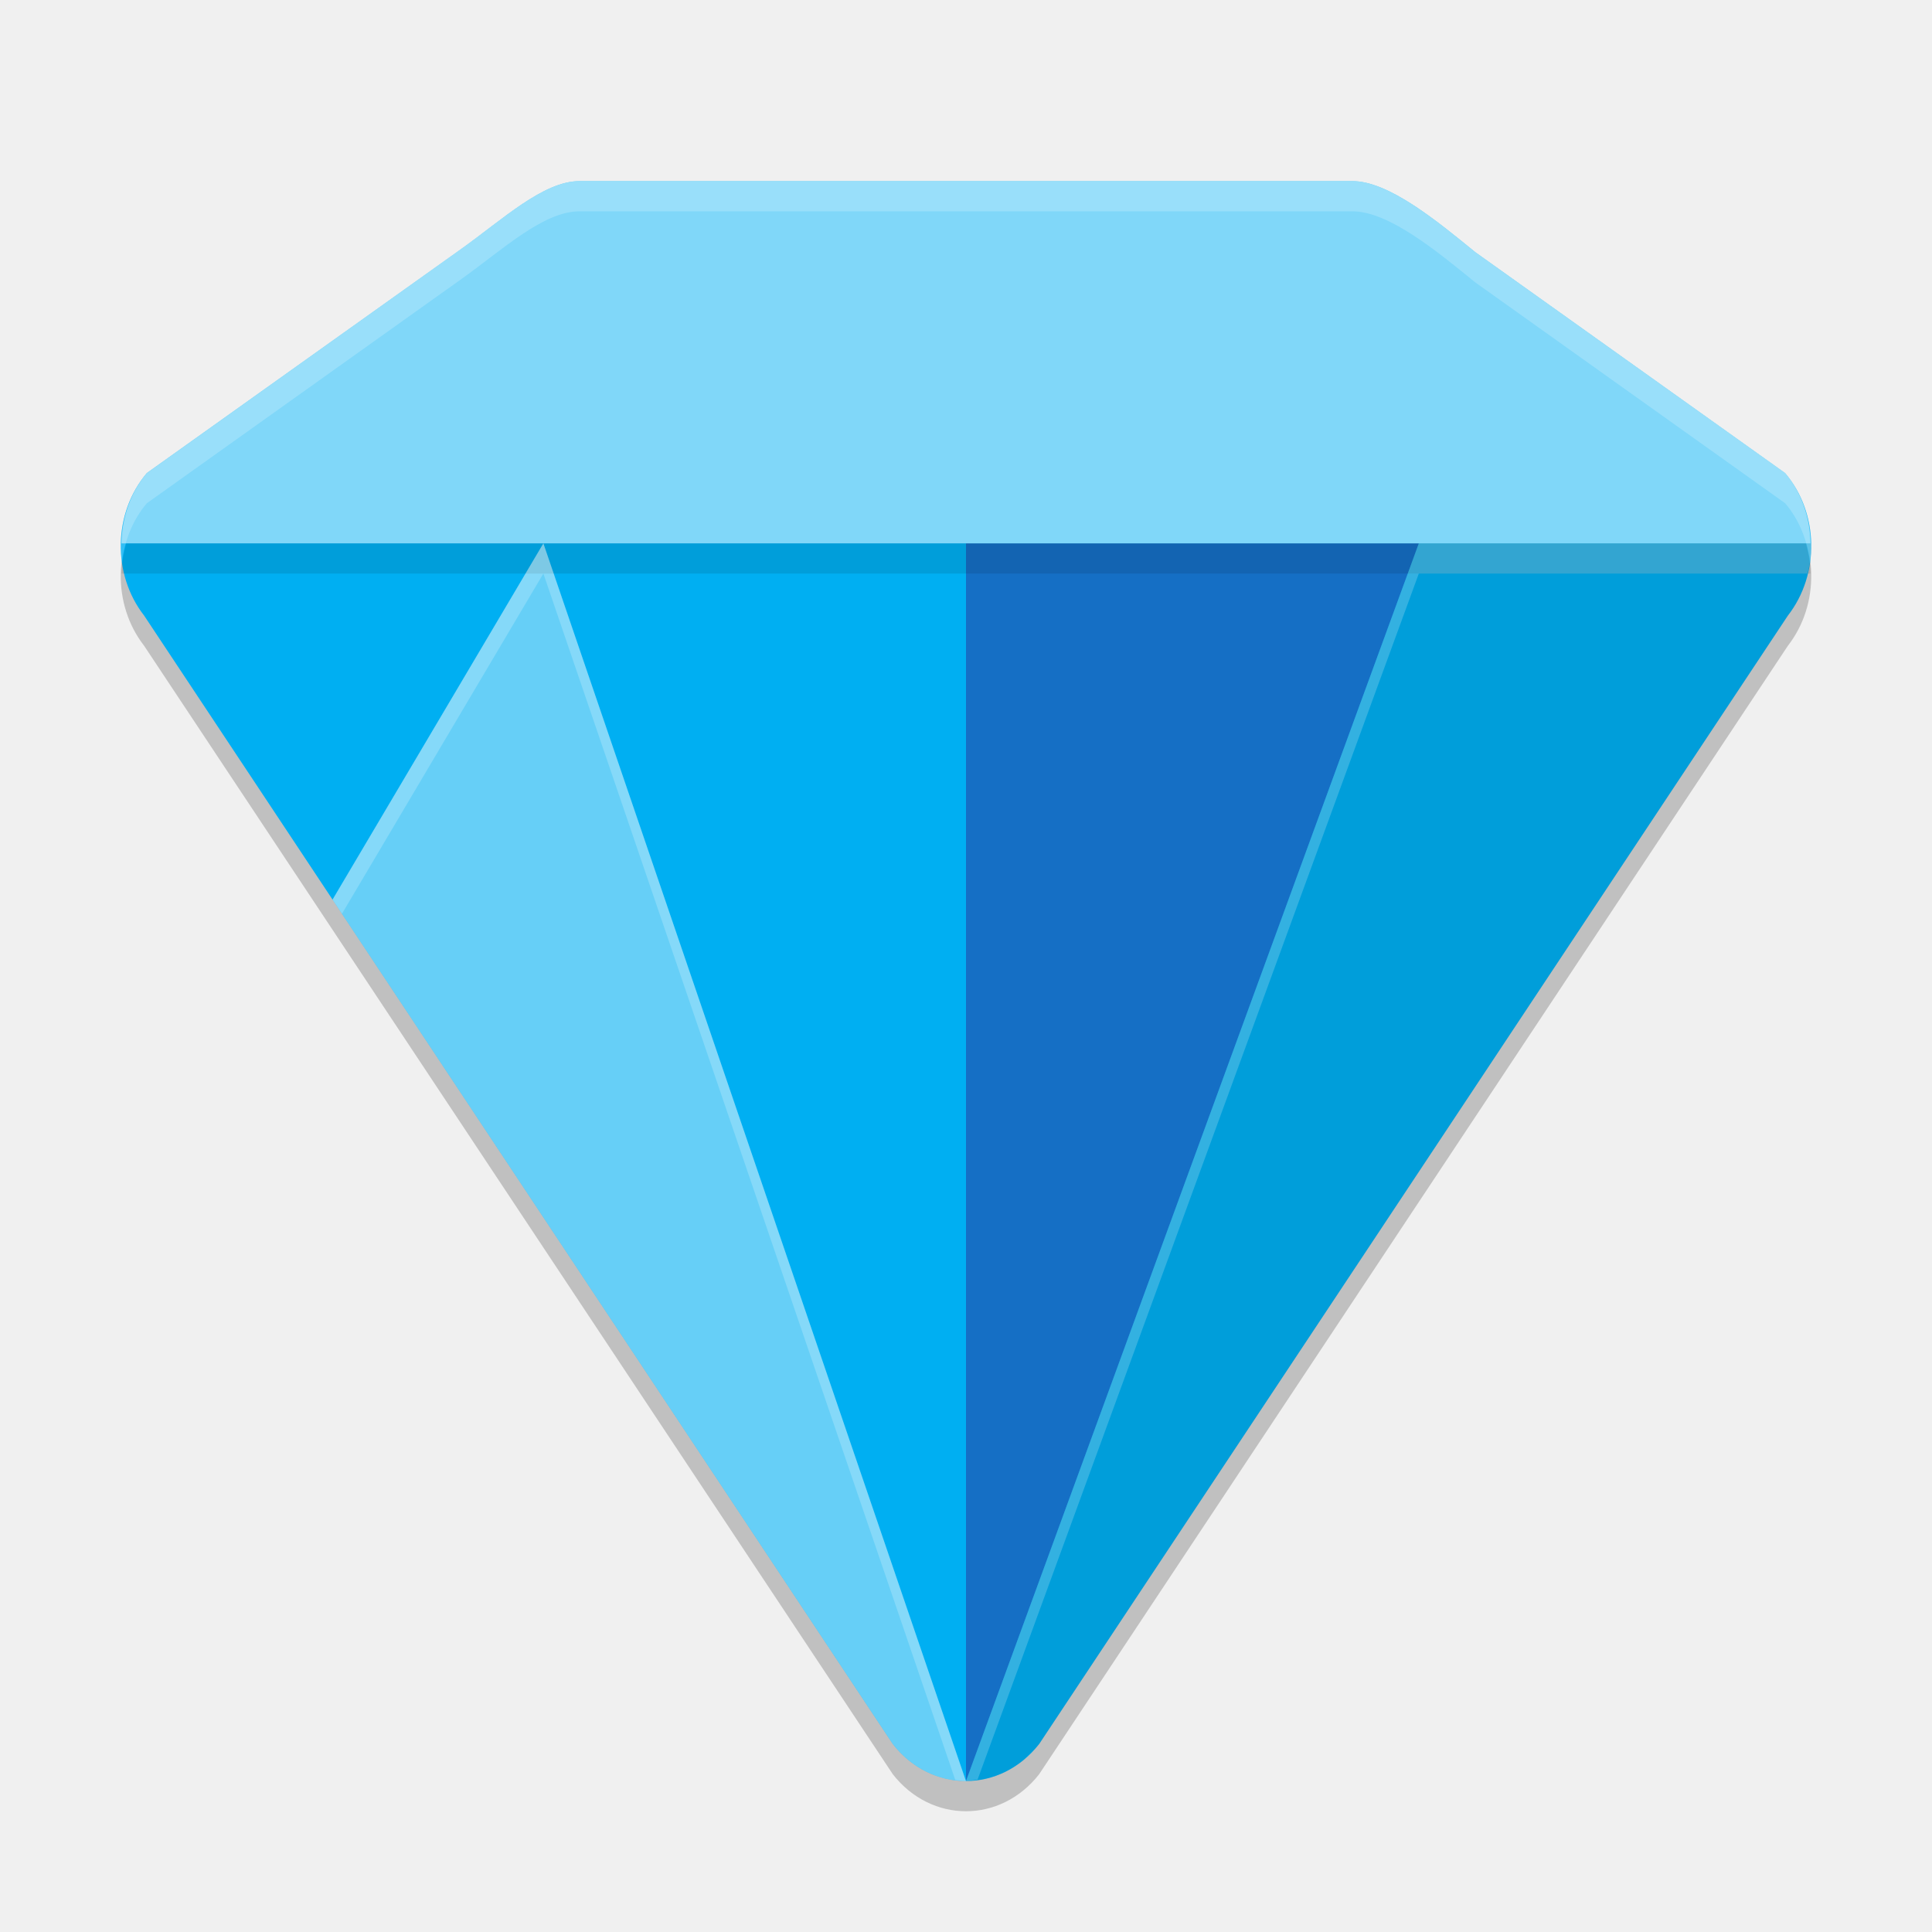
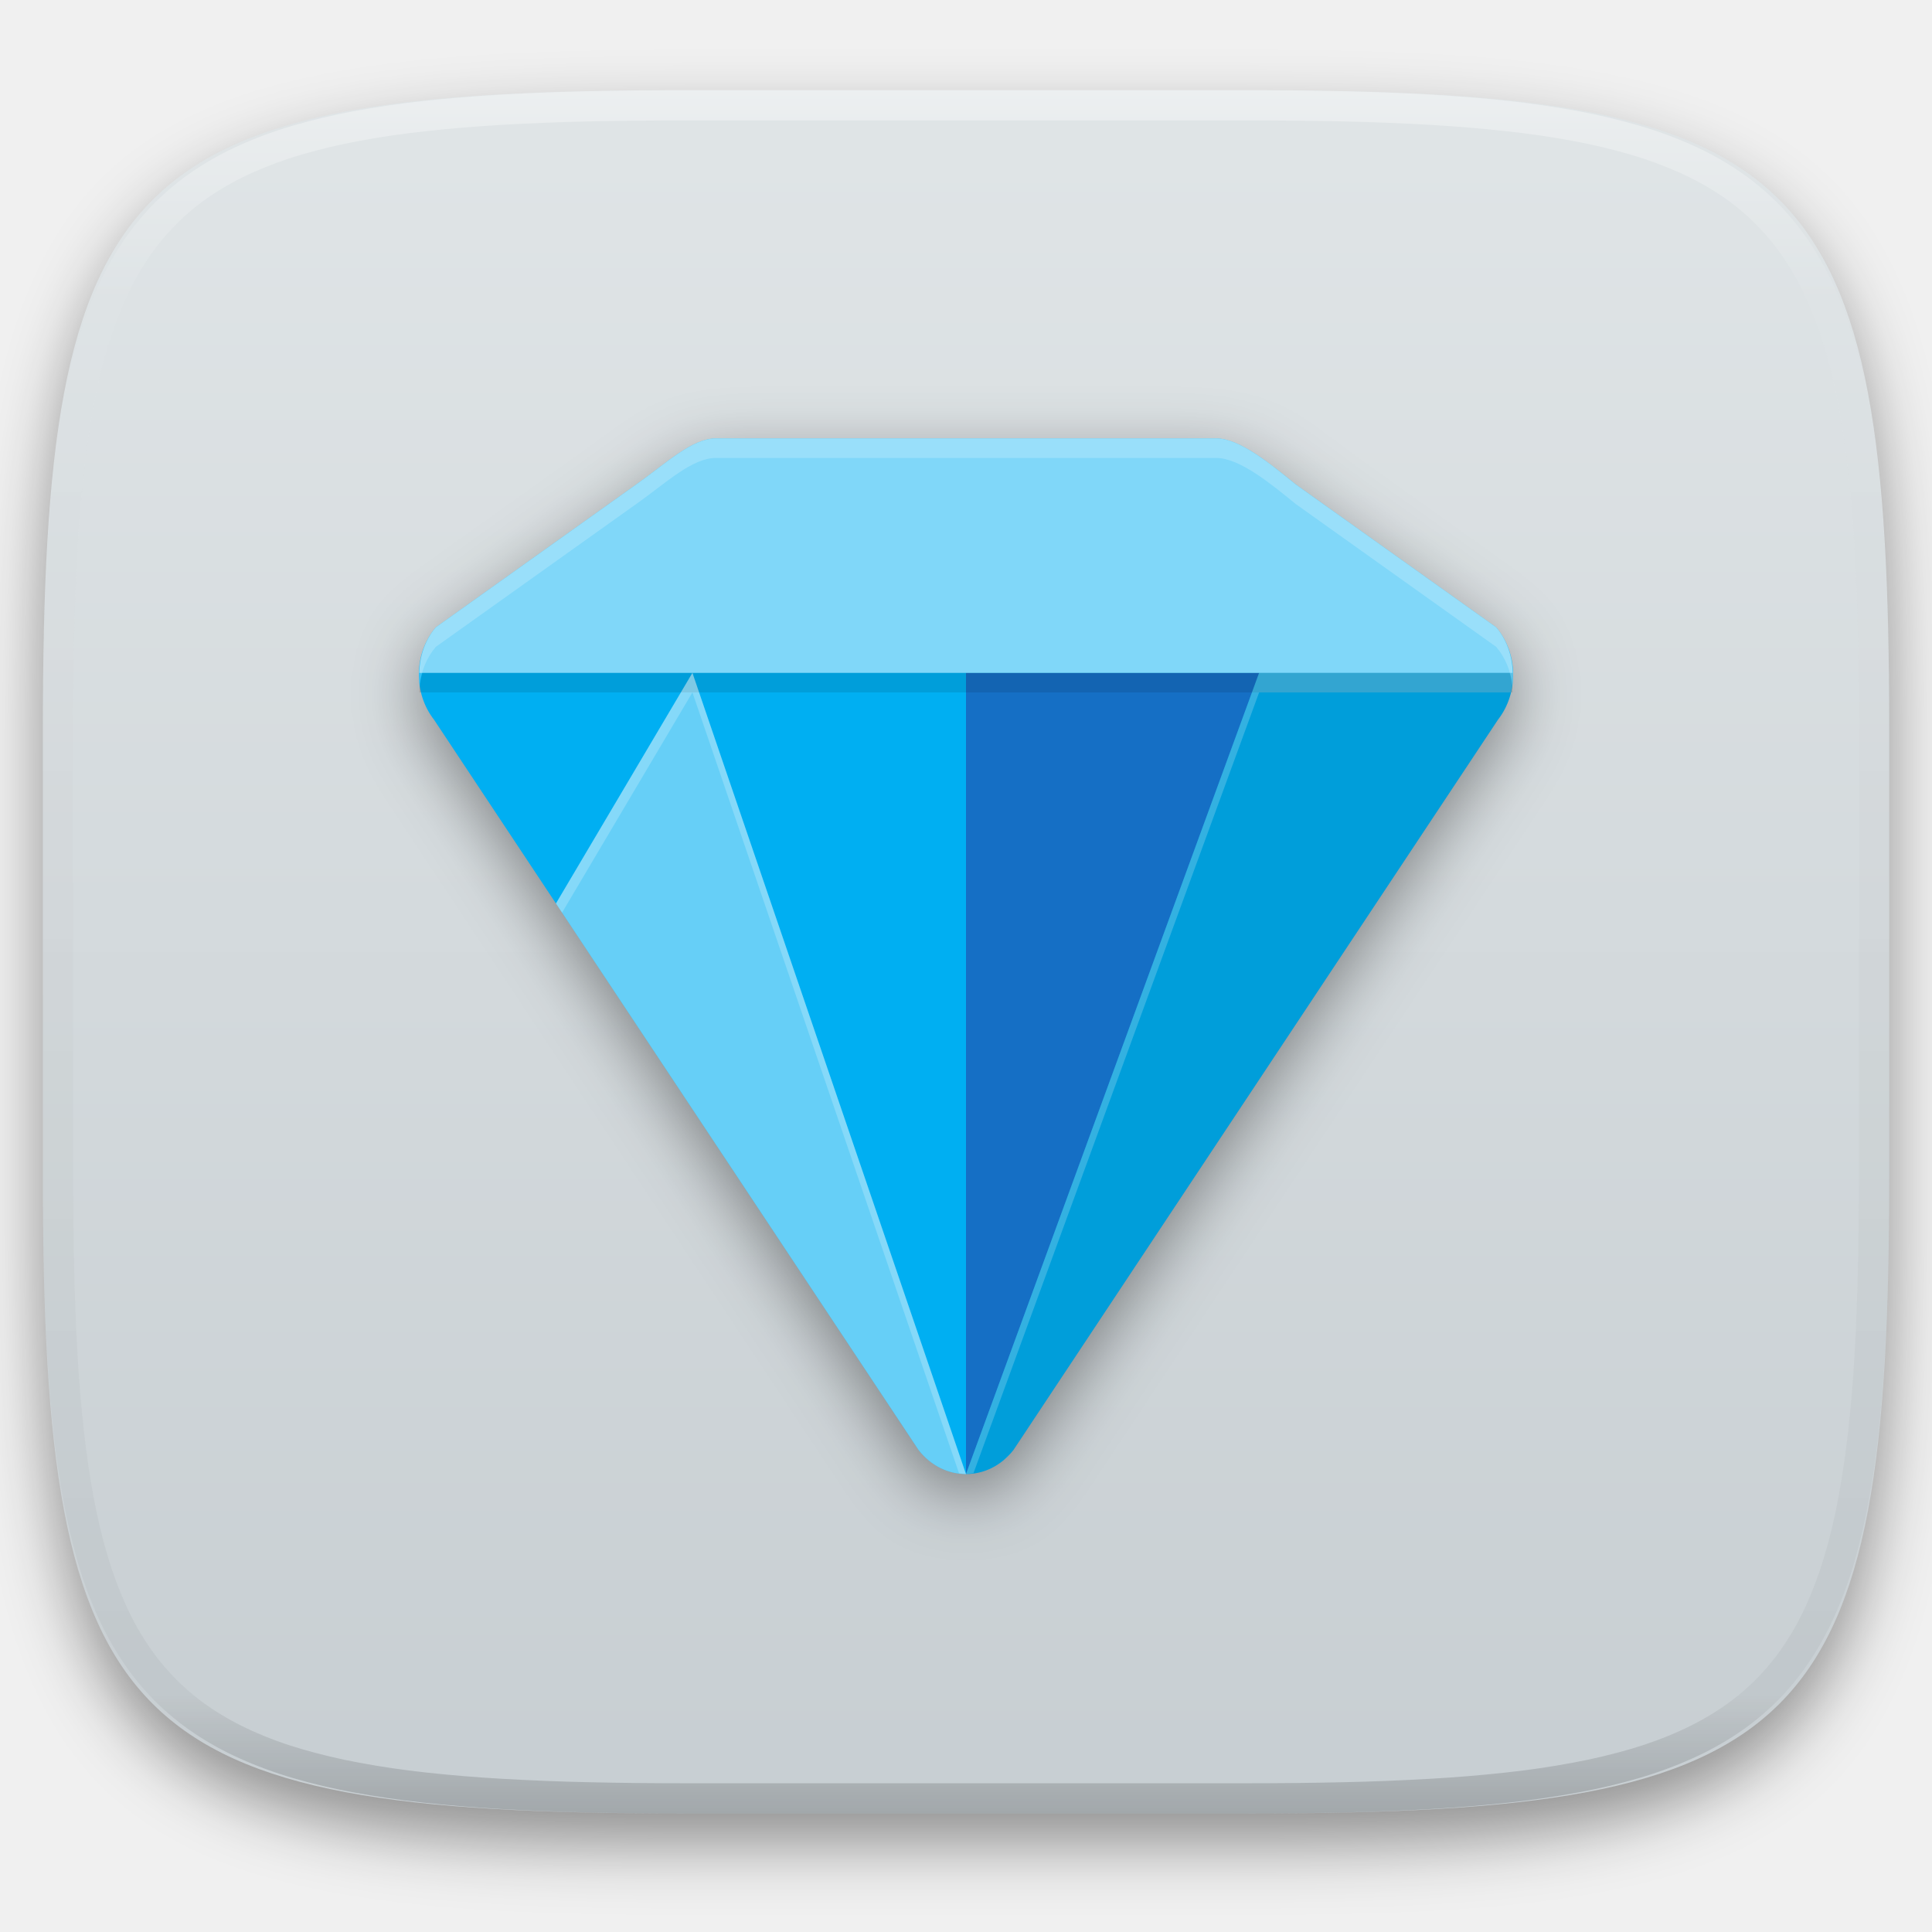
- <svg xmlns="http://www.w3.org/2000/svg" width="64" height="64" version="1">
-   <path d="M 19.2,7 C 18,7 16.66,8.263 15.27,9.254 L 4.865,16.67 c -1.118,1.317 -1.157,3.354 -0.091,4.722 l 24.8,37.38 c 1.277,1.637 3.573,1.637 4.85,0 L 59.225,21.393 c 1.067,-1.368 1.028,-3.405 -0.091,-4.722 L 48.872,9.355 C 47.596,8.315 46,7 44.8,7 h -12.8 z" style="opacity:0.2" />
-   <path style="fill:#00aff2" d="M 19.2,6 C 18,6 16.66,7.263 15.27,8.254 L 4.865,15.67 c -1.118,1.317 -1.157,3.354 -0.091,4.722 l 24.8,37.38 c 1.277,1.637 3.573,1.637 4.85,0 L 59.225,20.393 c 1.067,-1.368 1.028,-3.405 -0.091,-4.722 L 48.872,8.355 C 47.596,7.315 46,6 44.8,6 h -12.8 z" />
-   <path style="opacity:0.1" d="M 47 18 L 32 58.998 C 32.233 58.998 32.462 58.97 32.686 58.916 C 32.909 58.862 33.127 58.78 33.334 58.676 C 33.54 58.571 33.735 58.442 33.918 58.291 C 33.918 58.291 33.92 58.291 33.92 58.291 C 33.954 58.263 33.98 58.223 34.014 58.193 C 34.158 58.063 34.3 57.93 34.424 57.771 L 34.438 57.754 L 59.225 20.393 C 59.761 19.705 60.017 18.849 59.998 18 L 47 18 z" />
-   <path style="fill:#156fc5" d="M 47,18 32,59 V 18 Z" />
-   <path style="opacity:0.4;fill:#ffffff" d="m 18,18 -6.984,11.8 18.558,27.971 c 0.637,0.817 1.528,1.227 2.42,1.229 0.001,-2.4e-5 0.001,-0.003 0.003,-0.003 z" />
-   <path style="opacity:0.5;fill:#ffffff" d="M 19.201 6 C 18.001 6 16.662 7.261 15.271 8.252 L 4.867 15.67 C 4.311 16.325 4.041 17.159 4.023 18 L 59.977 18 C 59.959 17.159 59.689 16.325 59.133 15.67 L 48.871 8.354 C 47.595 7.314 45.999 6 44.799 6 L 32 6 L 19.201 6 z" />
-   <path style="fill:#ffffff;opacity:0.2" d="M 19.199 6 C 17.999 6 16.66 7.263 15.27 8.254 L 4.865 15.67 C 4.168 16.491 3.891 17.593 4.039 18.637 C 4.122 17.923 4.389 17.23 4.865 16.67 L 15.27 9.254 C 16.66 8.263 17.999 7 19.199 7 L 32 7 L 44.801 7 C 46.001 7 47.595 8.316 48.871 9.355 L 59.135 16.67 C 59.611 17.23 59.878 17.923 59.961 18.637 C 60.109 17.593 59.832 16.491 59.135 15.67 L 48.871 8.355 C 47.595 7.316 46.001 6 44.801 6 L 32 6 L 19.199 6 z" />
-   <path style="opacity:0.1" d="M 4.182 18 C 4.09 18.326 4.03 18.661 4.023 19 L 59.977 19 C 59.97 18.661 59.91 18.326 59.818 18 L 4.182 18 z" />
-   <path style="opacity:0.2;fill:#ffffff" d="M 47 18 L 32 58.998 C 32.13 58.998 32.255 58.97 32.383 58.953 L 47 19 L 59.879 19 C 59.958 18.672 60.006 18.337 59.998 18 L 47 18 z" />
-   <path style="opacity:0.2;fill:#ffffff" d="M 18 18 L 11.016 29.801 L 11.328 30.271 L 18 19 L 31.643 58.959 C 31.76 58.974 31.876 59 31.994 59 C 31.995 59 31.997 58.998 31.998 58.998 L 18 18 z" />
+ <svg xmlns="http://www.w3.org/2000/svg" style="isolation:isolate" viewBox="0 0 256 256" width="256" height="256">
+   <defs>
+     <filter id="4Q5yNe9I1ITi7FaMa2HJ5x6H1zH0WyEC" x="-200%" y="-200%" width="400%" height="400%" filterUnits="objectBoundingBox" color-interpolation-filters="sRGB">
+       <feGaussianBlur in="SourceGraphic" stdDeviation="4.294" />
+       <feOffset dx="0" dy="4" result="pf_100_offsetBlur" />
+       <feFlood flood-color="#000000" flood-opacity="0.4" />
+       <feComposite in2="pf_100_offsetBlur" operator="in" result="pf_100_dropShadow" />
+       <feBlend in="SourceGraphic" in2="pf_100_dropShadow" mode="normal" />
+     </filter>
+   </defs>
+   <g filter="url(#4Q5yNe9I1ITi7FaMa2HJ5x6H1zH0WyEC)">
+     <linearGradient id="_lgradient_214" x1="0" y1="0" x2="-1.8369701987210297e-16" y2="1" gradientTransform="matrix(244.6483,0,0,228.3384,5.68,11.9516)" gradientUnits="userSpaceOnUse">
+       <stop offset="0%" stop-opacity="1" style="stop-color:rgb(224,229,231)" />
+       <stop offset="100%" stop-opacity="1" style="stop-color:rgb(199,206,210)" />
+     </linearGradient>
+     <path d=" M 165.689 11.952 C 239.745 11.952 250.328 22.509 250.328 96.495 L 250.328 155.746 C 250.328 229.733 239.745 240.29 165.689 240.29 L 90.319 240.29 C 16.264 240.29 5.68 229.733 5.68 155.746 L 5.68 96.495 C 5.68 22.509 16.264 11.952 90.319 11.952 L 165.689 11.952 Z " id="shape" fill="url(#_lgradient_214)" />
+   </g>
+   <g opacity="0.4">
+     <linearGradient id="_lgradient_215" x1="0.517" y1="0" x2="0.517" y2="1" gradientTransform="matrix(244.65,0,0,228.34,5.68,11.95)" gradientUnits="userSpaceOnUse">
+       <stop offset="0%" stop-opacity="1" style="stop-color:rgb(255,255,255)" />
+       <stop offset="12.5%" stop-opacity="0.098" style="stop-color:rgb(255,255,255)" />
+       <stop offset="92.5%" stop-opacity="0.098" style="stop-color:rgb(0,0,0)" />
+       <stop offset="100%" stop-opacity="0.498" style="stop-color:rgb(0,0,0)" />
+     </linearGradient>
+     <path d=" M 165.068 11.951 C 169.396 11.941 173.724 11.991 178.052 12.089 C 181.927 12.167 185.803 12.315 189.678 12.541 C 193.131 12.737 196.583 13.022 200.026 13.395 C 203.085 13.73 206.144 14.181 209.174 14.741 C 211.889 15.243 214.574 15.881 217.22 16.657 C 219.62 17.355 221.971 18.219 224.243 19.241 C 226.358 20.184 228.384 21.304 230.302 22.591 C 232.142 23.829 233.863 25.244 235.437 26.806 C 237.001 28.378 238.417 30.088 239.656 31.925 C 240.945 33.841 242.066 35.865 243.02 37.967 C 244.043 40.247 244.909 42.585 245.617 44.972 C 246.394 47.615 247.034 50.297 247.535 53.009 C 248.096 56.035 248.548 59.081 248.883 62.136 C 249.257 65.575 249.542 69.014 249.739 72.462 C 249.965 76.323 250.112 80.194 250.201 84.055 C 250.289 88.378 250.339 92.701 250.329 97.014 L 250.329 155.226 C 250.339 159.549 250.289 163.862 250.201 168.185 C 250.112 172.056 249.965 175.917 249.739 179.778 C 249.542 183.226 249.257 186.675 248.883 190.104 C 248.548 193.159 248.096 196.215 247.535 199.241 C 247.034 201.943 246.394 204.625 245.617 207.268 C 244.909 209.655 244.043 212.003 243.02 214.273 C 242.066 216.385 240.945 218.399 239.656 220.315 C 238.417 222.152 237.001 223.872 235.437 225.434 C 233.863 226.996 232.142 228.411 230.302 229.649 C 228.384 230.936 226.358 232.056 224.243 232.999 C 221.971 234.021 219.62 234.885 217.22 235.593 C 214.574 236.369 211.889 237.007 209.174 237.499 C 206.144 238.068 203.085 238.51 200.026 238.845 C 196.583 239.218 193.131 239.503 189.678 239.699 C 185.803 239.925 181.927 240.073 178.052 240.161 C 173.724 240.249 169.396 240.299 165.068 240.289 L 90.942 240.289 C 86.614 240.299 82.286 240.249 77.958 240.161 C 74.083 240.073 70.207 239.925 66.332 239.699 C 62.879 239.503 59.427 239.218 55.984 238.845 C 52.925 238.51 49.866 238.068 46.836 237.499 C 44.121 237.007 41.436 236.369 38.79 235.593 C 36.39 234.885 34.039 234.021 31.767 232.999 C 29.652 232.056 27.626 230.936 25.708 229.649 C 23.868 228.411 22.147 226.996 20.573 225.434 C 19.009 223.872 17.593 222.152 16.354 220.315 C 15.065 218.399 13.944 216.385 12.99 214.273 C 11.967 212.003 11.101 209.655 10.393 207.268 C 9.616 204.625 8.976 201.943 8.475 199.241 C 7.914 196.215 7.462 193.159 7.127 190.104 C 6.753 186.675 6.468 183.226 6.271 179.778 C 6.045 175.917 5.898 172.056 5.809 168.185 C 5.721 163.862 5.671 159.549 5.681 155.226 L 5.681 97.014 C 5.671 92.701 5.721 88.378 5.809 84.055 C 5.898 80.194 6.045 76.323 6.271 72.462 C 6.468 69.014 6.753 65.575 7.127 62.136 C 7.462 59.081 7.914 56.035 8.475 53.009 C 8.976 50.297 9.616 47.615 10.393 44.972 C 11.101 42.585 11.967 40.247 12.99 37.967 C 13.944 35.865 15.065 33.841 16.354 31.925 C 17.593 30.088 19.009 28.378 20.573 26.806 C 22.147 25.244 23.868 23.829 25.708 22.591 C 27.626 21.304 29.652 20.184 31.767 19.241 C 34.039 18.219 36.39 17.355 38.79 16.657 C 41.436 15.881 44.121 15.243 46.836 14.741 C 49.866 14.181 52.925 13.73 55.984 13.395 C 59.427 13.022 62.879 12.737 66.332 12.541 C 70.207 12.315 74.083 12.167 77.958 12.089 C 82.286 11.991 86.614 11.941 90.942 11.951 L 165.068 11.951 Z  M 165.078 15.96 C 169.376 15.95 173.675 15.999 177.973 16.087 C 181.8 16.176 185.626 16.323 189.452 16.539 C 192.836 16.736 196.219 17.011 199.583 17.384 C 202.554 17.699 205.515 18.131 208.446 18.681 C 211.023 19.153 213.58 19.762 216.099 20.499 C 218.322 21.147 220.495 21.953 222.6 22.896 C 224.509 23.751 226.338 24.763 228.069 25.922 C 229.692 27.013 231.207 28.26 232.594 29.646 C 233.981 31.031 235.23 32.544 236.332 34.165 C 237.492 35.894 238.506 37.712 239.361 39.608 C 240.306 41.72 241.112 43.892 241.761 46.102 C 242.509 48.617 243.109 51.162 243.591 53.736 C 244.132 56.664 244.565 59.611 244.889 62.578 C 245.263 65.938 245.539 69.308 245.735 72.688 C 245.952 76.51 246.109 80.322 246.188 84.144 C 246.276 88.437 246.325 92.721 246.325 97.014 C 246.325 97.014 246.325 97.014 246.325 97.014 L 246.325 155.226 C 246.325 155.226 246.325 155.226 246.325 155.226 C 246.325 159.519 246.276 163.803 246.188 168.096 C 246.109 171.918 245.952 175.74 245.735 179.552 C 245.539 182.932 245.263 186.302 244.889 189.672 C 244.565 192.629 244.132 195.576 243.591 198.504 C 243.109 201.078 242.509 203.623 241.761 206.138 C 241.112 208.358 240.306 210.52 239.361 212.632 C 238.506 214.528 237.492 216.356 236.332 218.075 C 235.23 219.706 233.981 221.219 232.594 222.604 C 231.207 223.98 229.692 225.227 228.069 226.318 C 226.338 227.477 224.509 228.489 222.6 229.344 C 220.495 230.297 218.322 231.093 216.099 231.741 C 213.58 232.478 211.023 233.087 208.446 233.559 C 205.515 234.109 202.554 234.541 199.583 234.865 C 196.219 235.229 192.836 235.514 189.452 235.701 C 185.626 235.917 181.8 236.074 177.973 236.153 C 173.675 236.251 169.376 236.29 165.078 236.29 C 165.078 236.29 165.078 236.29 165.068 236.29 L 90.942 236.29 C 90.932 236.29 90.932 236.29 90.932 236.29 C 86.634 236.29 82.335 236.251 78.037 236.153 C 74.21 236.074 70.384 235.917 66.558 235.701 C 63.174 235.514 59.791 235.229 56.427 234.865 C 53.456 234.541 50.495 234.109 47.564 233.559 C 44.987 233.087 42.43 232.478 39.911 231.741 C 37.688 231.093 35.515 230.297 33.41 229.344 C 31.501 228.489 29.672 227.477 27.941 226.318 C 26.318 225.227 24.803 223.98 23.416 222.604 C 22.029 221.219 20.78 219.706 19.678 218.075 C 18.518 216.356 17.504 214.528 16.649 212.632 C 15.704 210.52 14.898 208.358 14.249 206.138 C 13.501 203.623 12.901 201.078 12.419 198.504 C 11.878 195.576 11.445 192.629 11.121 189.672 C 10.747 186.302 10.472 182.932 10.275 179.552 C 10.058 175.74 9.901 171.918 9.822 168.096 C 9.734 163.803 9.685 159.519 9.685 155.226 C 9.685 155.226 9.685 155.226 9.685 155.226 L 9.685 97.014 C 9.685 97.014 9.685 97.014 9.685 97.014 C 9.685 92.721 9.734 88.437 9.822 84.144 C 9.901 80.322 10.058 76.51 10.275 72.688 C 10.472 69.308 10.747 65.938 11.121 62.578 C 11.445 59.611 11.878 56.664 12.419 53.736 C 12.901 51.162 13.501 48.617 14.249 46.102 C 14.898 43.892 15.704 41.72 16.649 39.608 C 17.504 37.712 18.518 35.894 19.678 34.165 C 20.78 32.544 22.029 31.031 23.416 29.646 C 24.803 28.26 26.318 27.013 27.941 25.922 C 29.672 24.763 31.501 23.751 33.41 22.896 C 35.515 21.953 37.688 21.147 39.911 20.499 C 42.43 19.762 44.987 19.153 47.564 18.681 C 50.495 18.131 53.456 17.699 56.427 17.384 C 59.791 17.011 63.174 16.736 66.558 16.539 C 70.384 16.323 74.21 16.176 78.037 16.087 C 82.335 15.999 86.634 15.95 90.932 15.96 C 90.932 15.96 90.932 15.96 90.942 15.96 L 165.068 15.96 C 165.078 15.96 165.078 15.96 165.078 15.96 Z " fill-rule="evenodd" id="highlight" fill="url(#_lgradient_215)" />
+   </g>
+   <g id="gweled">
+     <defs>
+       <filter id="k5SD8Ug2KFX53LFCZNGUcZsW49kwyplO" x="-200%" y="-200%" width="400%" height="400%" filterUnits="objectBoundingBox" color-interpolation-filters="sRGB">
+         <feGaussianBlur stdDeviation="4.294" />
+       </filter>
+     </defs>
+     <g opacity="0.4" filter="url(#k5SD8Ug2KFX53LFCZNGUcZsW49kwyplO)">
+       <path d=" M 94.857 60.679 C 91.75 60.679 88.281 63.948 84.682 66.514 L 57.741 85.718 C 54.845 89.129 54.744 94.402 57.506 97.945 L 121.721 194.732 C 125.027 198.97 130.973 198.97 134.279 194.732 L 198.494 97.945 C 201.256 94.402 201.155 89.129 198.259 85.718 L 171.686 66.776 C 168.382 64.083 164.25 60.679 161.143 60.679 L 128 60.679 L 94.857 60.679 Z " id="Path" fill="rgb(0,0,0)" />
+     </g>
+     <path d=" M 94.857 58.089 C 91.75 58.089 88.281 61.359 84.682 63.924 L 57.741 83.129 C 54.845 86.54 54.744 91.812 57.506 95.356 L 121.721 192.142 C 125.027 196.381 130.973 196.381 134.279 192.142 L 198.494 95.356 C 201.256 91.813 201.155 86.54 198.259 83.129 L 171.686 64.186 C 168.382 61.494 164.25 58.089 161.143 58.089 L 128 58.089 L 94.857 58.089 Z " id="Path" fill="rgb(0,175,242)" />
+     <g opacity="0.1">
+       <path d=" M 166.839 89.161 L 128 195.316 C 128.603 195.317 129.197 195.244 129.775 195.104 C 130.354 194.964 130.918 194.753 131.454 194.482 C 131.988 194.212 132.493 193.877 132.966 193.486 C 132.967 193.485 132.97 193.486 132.971 193.486 C 133.06 193.412 133.128 193.31 133.214 193.233 C 133.588 192.896 133.956 192.55 134.276 192.14 L 134.311 192.095 L 198.492 95.356 C 199.88 93.576 200.544 91.358 200.495 89.161 L 166.839 89.161 Z " id="Path" fill="rgb(0,0,0)" />
+     </g>
+     <path d=" M 166.839 89.161 L 128 195.321 L 128 89.161 L 166.839 89.161 Z " id="Path" fill="rgb(21,111,197)" />
+     <g opacity="0.4">
+       <path d=" M 91.75 89.161 L 73.667 119.715 L 121.72 192.14 C 123.37 194.255 125.677 195.317 127.986 195.321 C 127.989 195.321 127.989 195.314 127.993 195.314 L 91.75 89.161 Z " id="Path" fill="rgb(255,255,255)" />
+     </g>
+     <g opacity="0.5">
+       <path d=" M 94.86 58.089 C 91.753 58.089 88.284 61.355 84.685 63.92 L 57.745 83.127 C 56.305 84.824 55.605 86.984 55.561 89.161 L 200.439 89.161 C 200.395 86.984 199.695 84.824 198.255 83.127 L 171.684 64.183 C 168.381 61.491 164.247 58.089 161.14 58.089 L 128 58.089 L 94.86 58.089 Z " id="Path" fill="rgb(255,255,255)" />
+     </g>
+     <g opacity="0.2">
+       <path d=" M 94.855 58.089 C 91.748 58.089 88.279 61.36 84.68 63.925 L 57.74 83.127 C 55.935 85.254 55.217 88.106 55.601 90.809 C 55.816 88.961 56.508 87.168 57.74 85.717 L 84.68 66.515 C 88.279 63.949 91.748 60.679 94.855 60.679 L 128 60.679 L 161.145 60.679 C 164.252 60.679 168.381 64.085 171.684 66.778 L 198.26 85.717 C 199.492 87.168 200.184 88.961 200.399 90.809 C 200.783 88.106 200.065 85.254 198.26 83.127 L 171.684 64.188 C 168.381 61.496 164.252 58.089 161.145 58.089 L 128 58.089 L 94.855 58.089 Z " id="Path" fill="rgb(255,255,255)" />
+     </g>
+     <g opacity="0.1">
+       <path d=" M 55.97 89.161 C 55.733 90.004 55.579 90.872 55.561 91.75 L 200.439 91.75 C 200.421 90.872 200.267 90.004 200.03 89.161 L 55.97 89.161 Z " id="Path" fill="rgb(0,0,0)" />
+     </g>
+     <g opacity="0.2">
+       <path d=" M 166.839 89.161 L 128 195.316 C 128.337 195.316 128.661 195.244 128.991 195.2 L 166.839 91.75 L 200.186 91.75 C 200.392 90.9 200.514 90.033 200.495 89.161 L 166.839 89.161 Z " id="Path" fill="rgb(255,255,255)" />
+     </g>
+     <g opacity="0.2">
+       <path d=" M 91.75 89.161 L 73.665 119.716 L 74.475 120.935 L 91.75 91.75 L 127.075 195.215 C 127.378 195.253 127.679 195.321 127.985 195.321 C 127.988 195.321 127.991 195.316 127.995 195.316 L 91.75 89.161 Z " id="Path" fill="rgb(255,255,255)" />
+     </g>
+   </g>
</svg>
